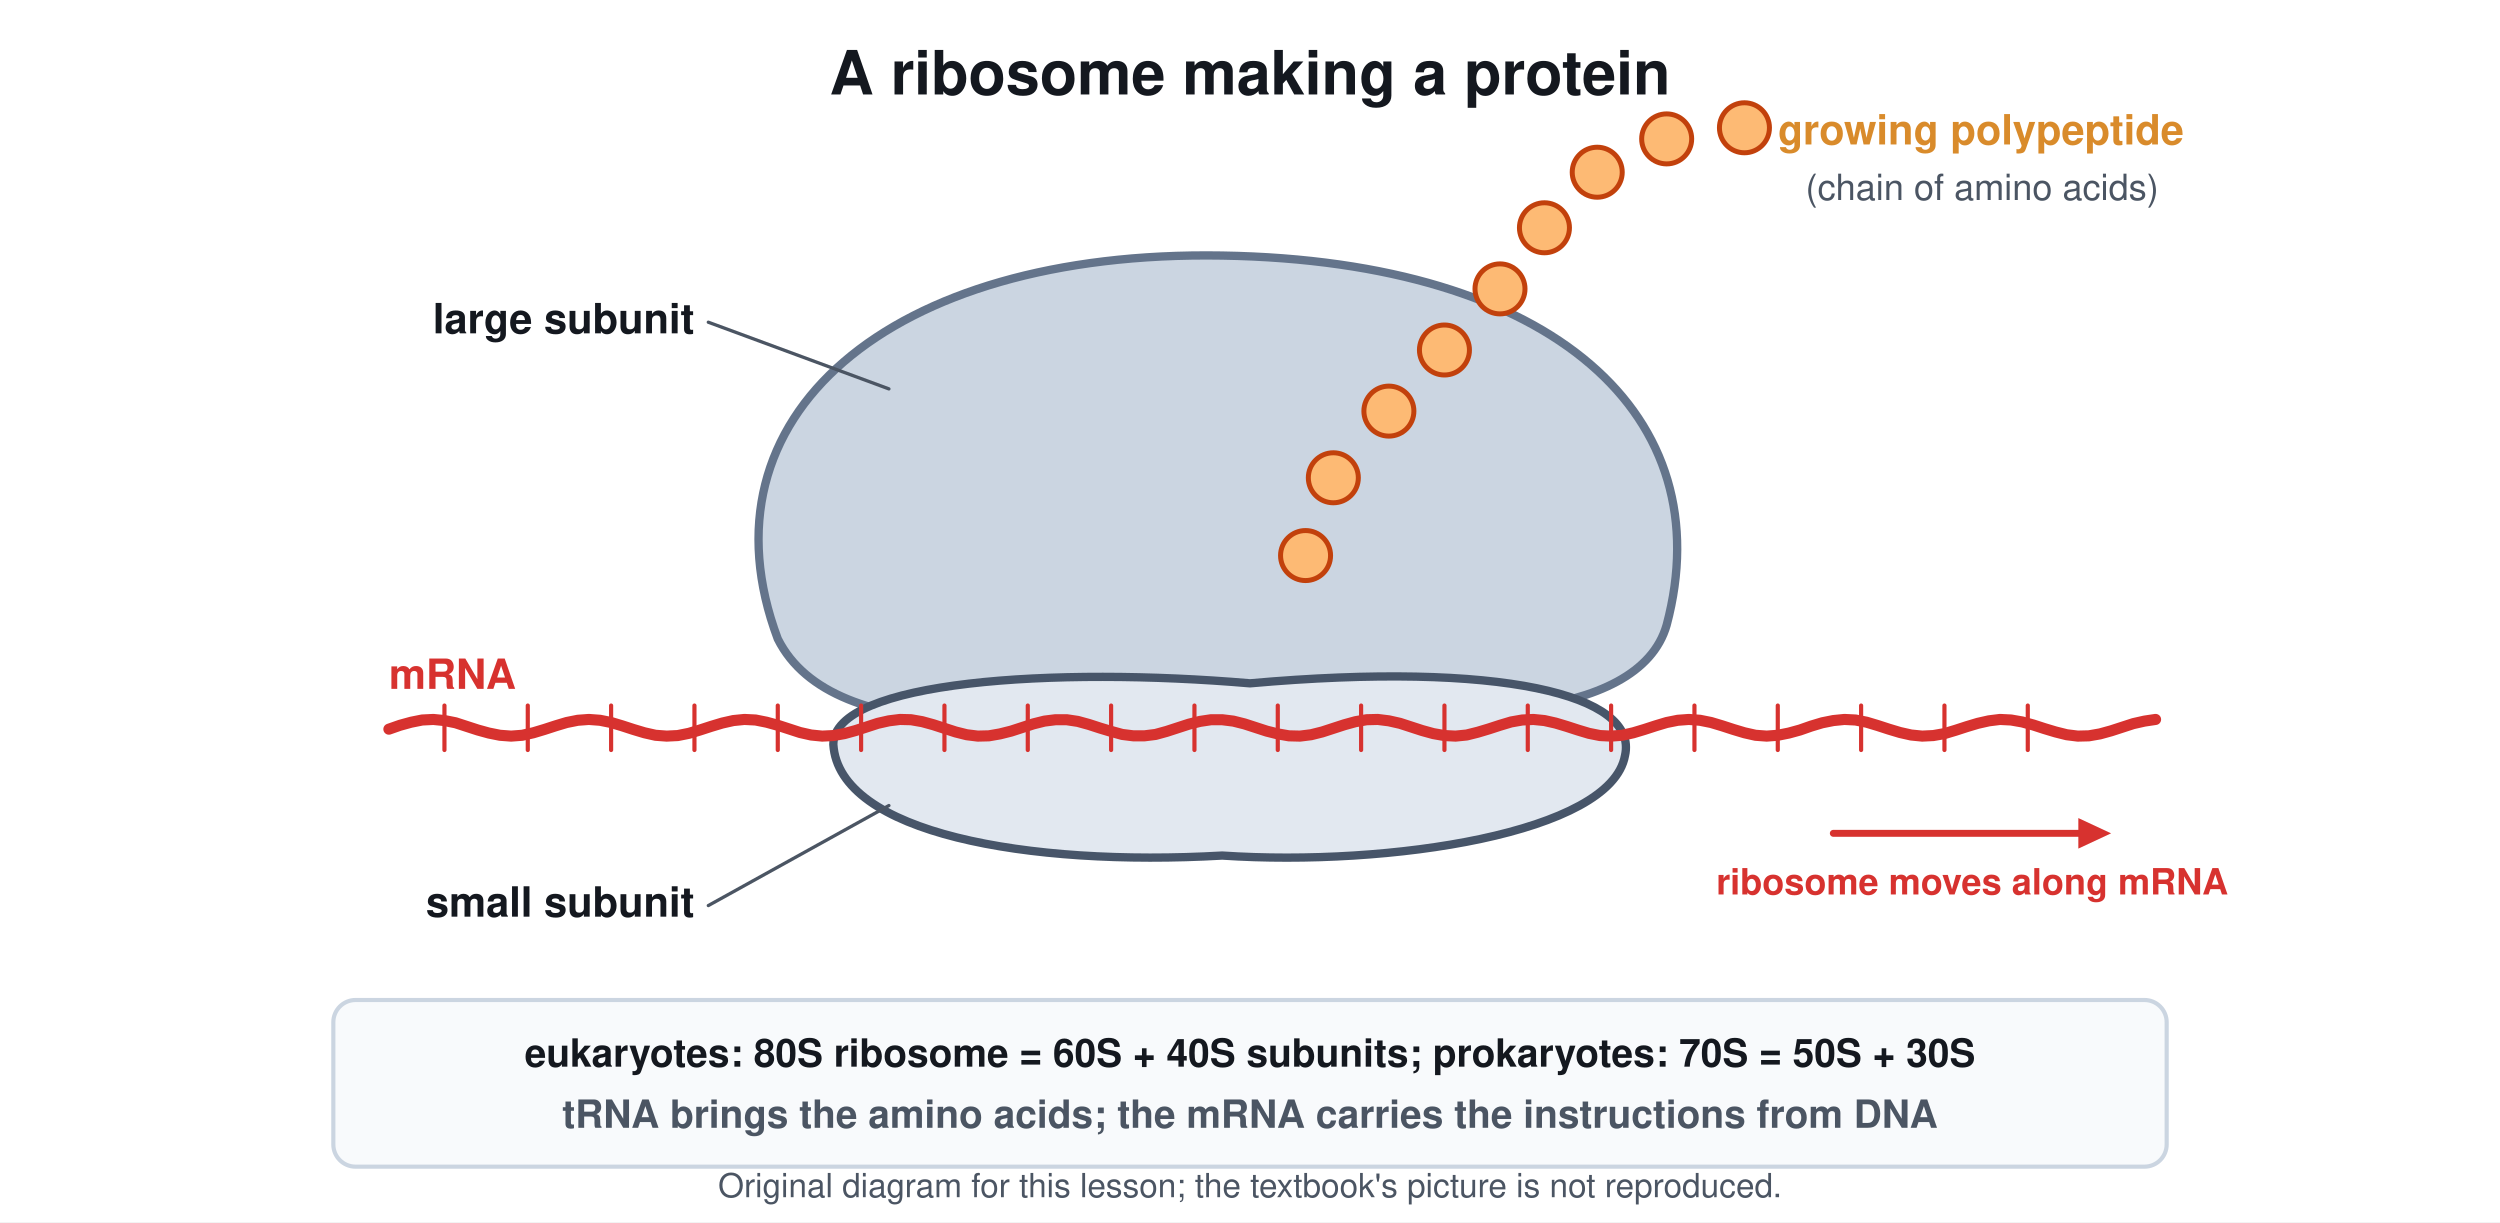
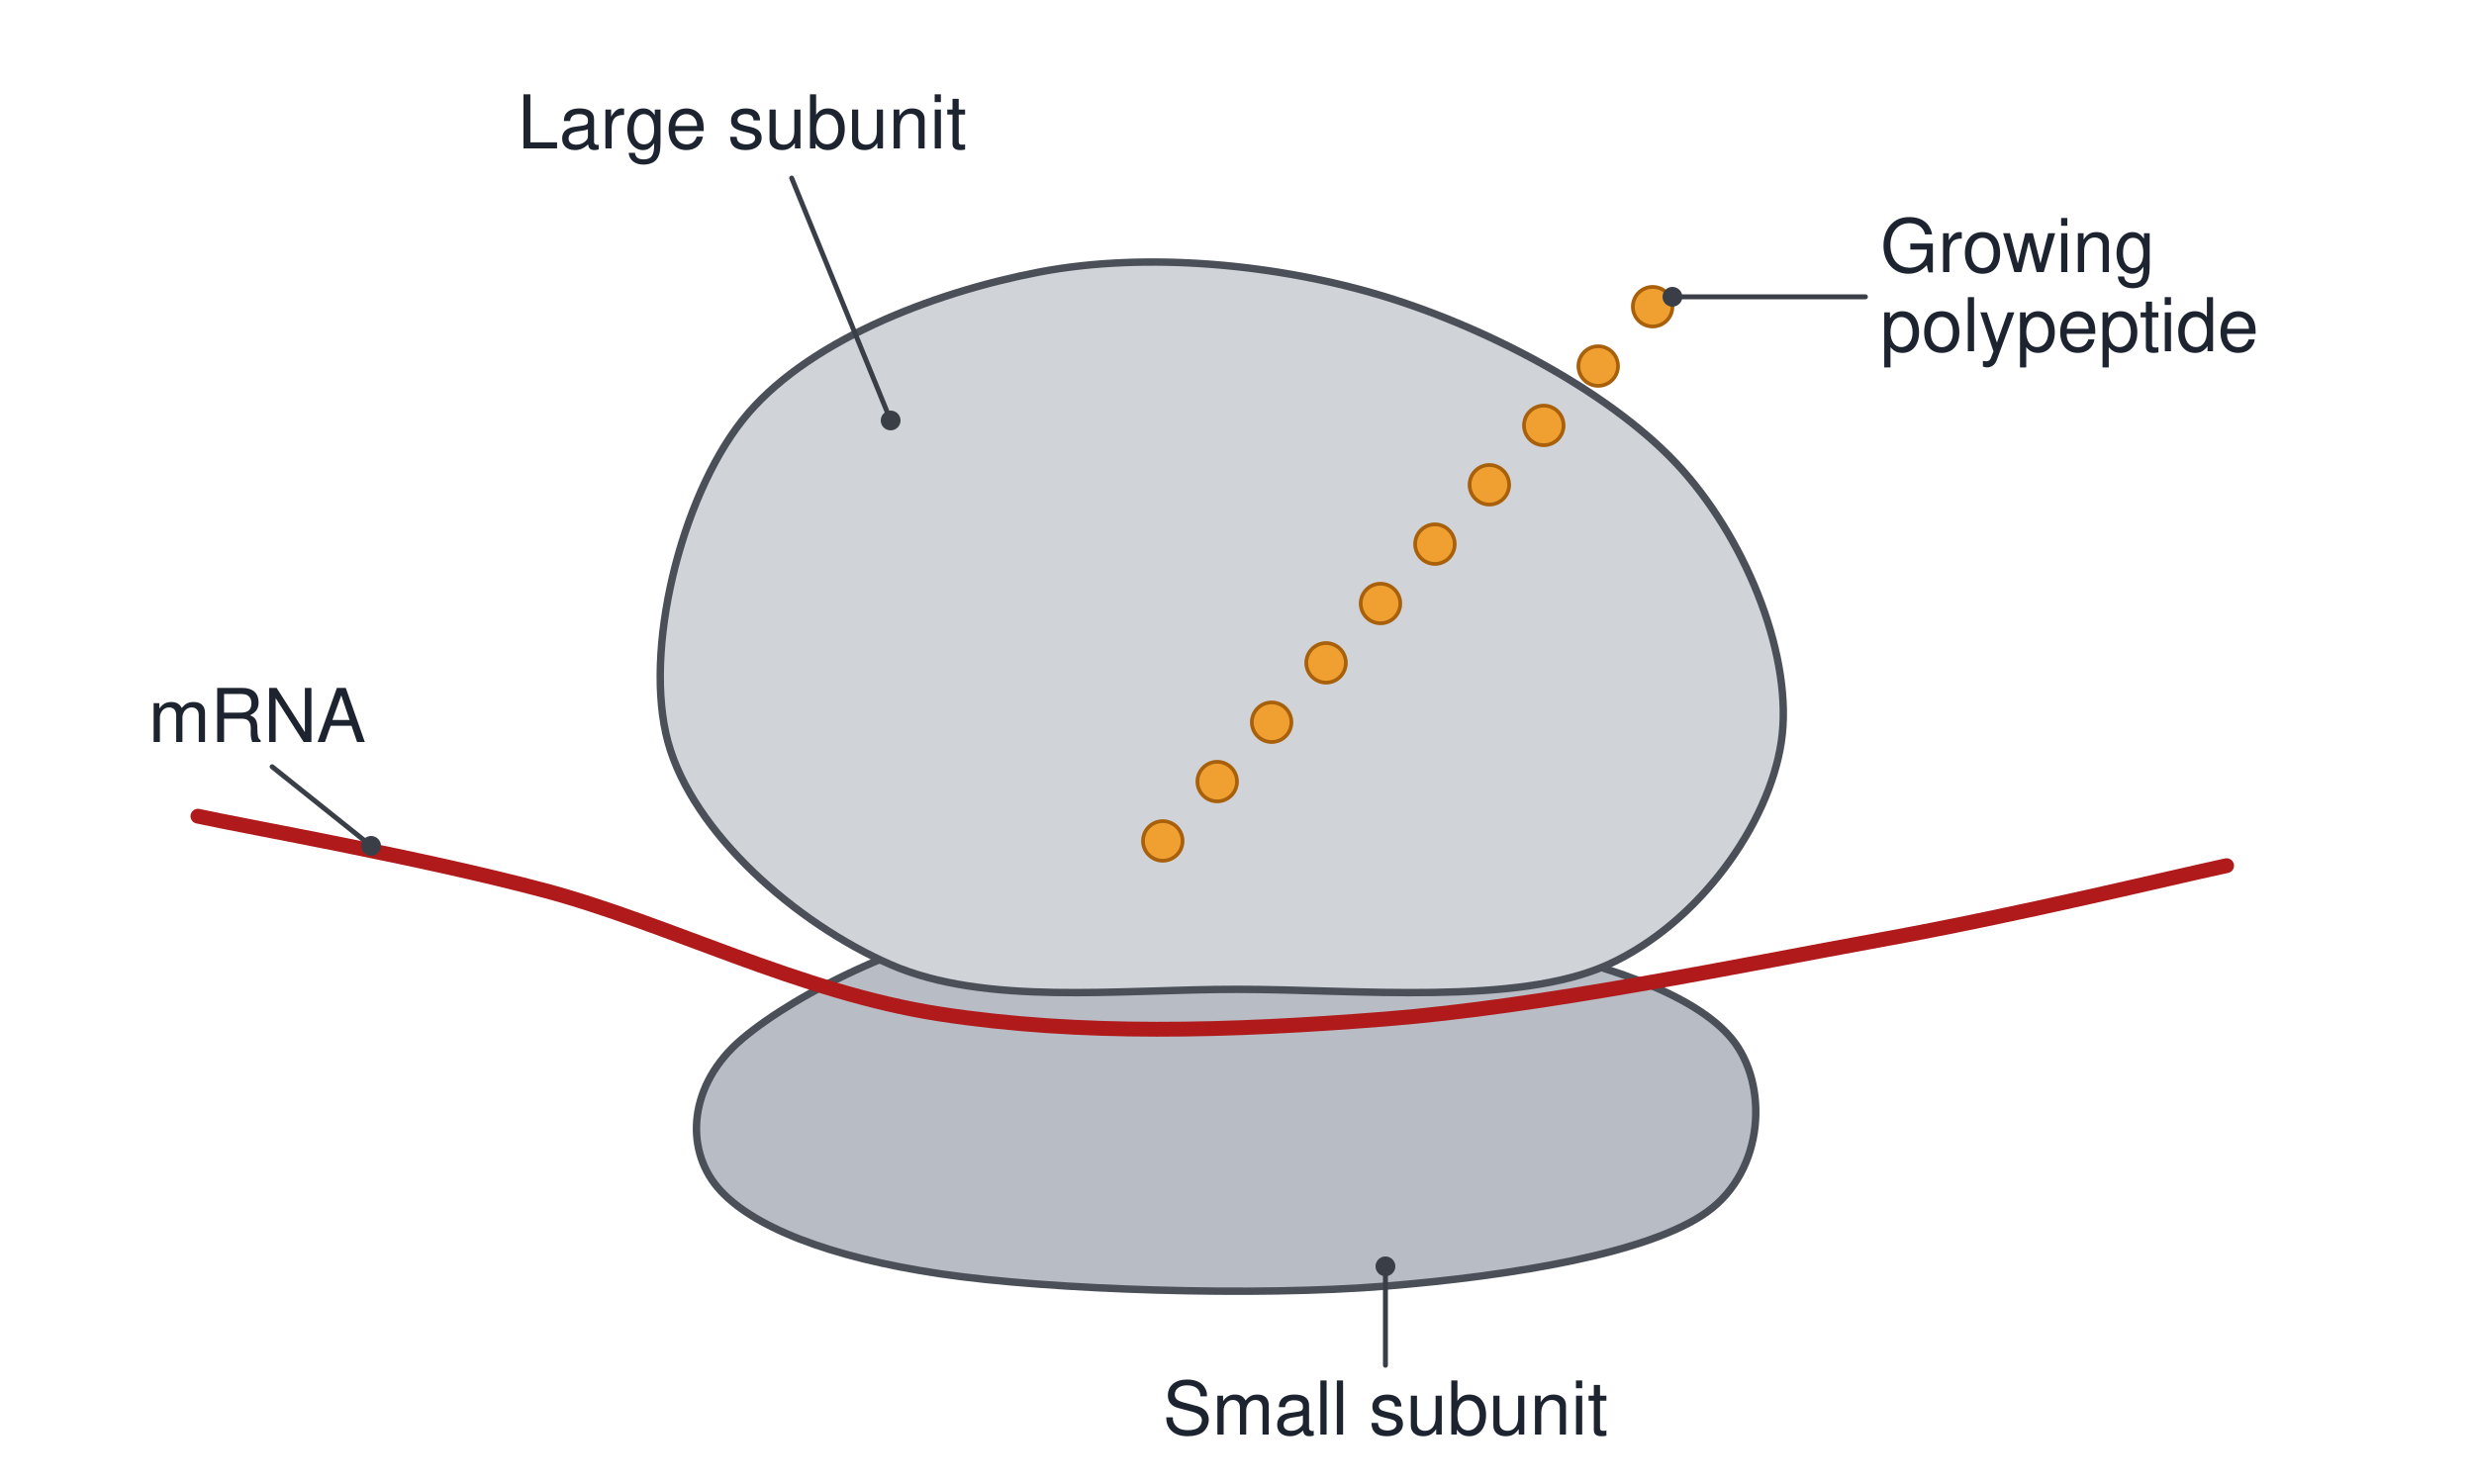
- <svg xmlns="http://www.w3.org/2000/svg" viewBox="0 0 900 440" font-family="Segoe UI, Helvetica, Arial, sans-serif">
-   <rect width="900" height="440" fill="#ffffff" />
-   <text x="450.0" y="34.0" font-size="22" fill="#14181f" text-anchor="middle" font-weight="700">A ribosome making a protein</text>
-   <path d="M280 230 C250 150 320 90 440 92 C560 94 620 150 600 225 C590 260 520 262 450 250 C380 262 300 270 280 230 Z" stroke="#64748b" stroke-width="3" fill="#cbd5e1" stroke-linejoin="round" stroke-linecap="round" />
-   <path d="M300 268 C300 245 380 240 450 246 C540 238 590 250 585 272 C580 300 500 312 440 308 C370 312 302 300 300 268 Z" stroke="#475569" stroke-width="3" fill="#e2e8f0" stroke-linejoin="round" stroke-linecap="round" />
-   <path d="M140.0 262.5 L144.0 261.1 L148.0 260.0 L152.0 259.2 L156.0 259.0 L160.0 259.4 L164.0 260.2 L168.0 261.5 L172.0 262.8 L176.0 263.9 L180.0 264.7 L184.0 265.0 L188.0 264.7 L192.0 263.8 L196.0 262.6 L200.0 261.3 L204.0 260.1 L208.0 259.3 L212.0 259.0 L216.0 259.3 L220.0 260.1 L224.0 261.3 L228.0 262.6 L232.0 263.8 L236.0 264.7 L240.0 265.0 L244.0 264.8 L248.0 264.0 L252.0 262.8 L256.0 261.5 L260.0 260.3 L264.0 259.4 L268.0 259.0 L272.0 259.2 L276.0 260.0 L280.0 261.1 L284.0 262.4 L288.0 263.7 L292.0 264.6 L296.0 265.0 L300.0 264.8 L304.0 264.1 L308.0 263.0 L312.0 261.7 L316.0 260.4 L320.0 259.5 L324.0 259.0 L328.0 259.1 L332.0 259.8 L336.0 260.9 L340.0 262.2 L344.0 263.5 L348.0 264.5 L352.0 265.0 L356.0 264.9 L360.0 264.2 L364.0 263.2 L368.0 261.9 L372.0 260.6 L376.0 259.6 L380.0 259.1 L384.0 259.1 L388.0 259.7 L392.0 260.8 L396.0 262.1 L400.0 263.3 L404.0 264.4 L408.0 264.9 L412.0 264.9 L416.0 264.4 L420.0 263.3 L424.0 262.0 L428.0 260.7 L432.0 259.7 L436.0 259.1 L440.0 259.1 L444.0 259.6 L448.0 260.6 L452.0 261.9 L456.0 263.2 L460.0 264.2 L464.0 264.9 L468.0 265.0 L472.0 264.5 L476.0 263.5 L480.0 262.2 L484.0 260.9 L488.0 259.8 L492.0 259.1 L496.0 259.0 L500.0 259.5 L504.0 260.4 L508.0 261.7 L512.0 263.0 L516.0 264.1 L520.0 264.8 L524.0 265.0 L528.0 264.6 L532.0 263.6 L536.0 262.4 L540.0 261.1 L544.0 259.9 L548.0 259.2 L552.0 259.0 L556.0 259.4 L560.0 260.3 L564.0 261.5 L568.0 262.8 L572.0 264.0 L576.0 264.8 L580.0 265.0 L584.0 264.7 L588.0 263.8 L592.0 262.6 L596.0 261.3 L600.0 260.1 L604.0 259.3 L608.0 259.0 L612.0 259.3 L616.0 260.1 L620.0 261.3 L624.0 262.6 L628.0 263.8 L632.0 264.7 L636.0 265.0 L640.0 264.7 L644.0 263.9 L648.0 262.8 L652.0 261.4 L656.0 260.2 L660.0 259.4 L664.0 259.0 L668.0 259.2 L672.0 260.0 L676.0 261.2 L680.0 262.5 L684.0 263.7 L688.0 264.6 L692.0 265.0 L696.0 264.8 L700.0 264.1 L704.0 262.9 L708.0 261.6 L712.0 260.4 L716.0 259.5 L720.0 259.0 L724.0 259.2 L728.0 259.9 L732.0 261.0 L736.0 262.3 L740.0 263.5 L744.0 264.5 L748.0 265.0 L752.0 264.9 L756.0 264.2 L760.0 263.1 L764.0 261.8 L768.0 260.5 L772.0 259.6 L776.0 259.0" stroke="#d7322f" stroke-width="4" fill="none" stroke-linejoin="round" stroke-linecap="round" />
-   <line x1="160.0" y1="254.0" x2="160.0" y2="270.0" stroke="#d7322f" stroke-width="1.5" stroke-linecap="round" />
-   <line x1="190.0" y1="254.0" x2="190.0" y2="270.0" stroke="#d7322f" stroke-width="1.5" stroke-linecap="round" />
-   <line x1="220.0" y1="254.0" x2="220.0" y2="270.0" stroke="#d7322f" stroke-width="1.5" stroke-linecap="round" />
-   <line x1="250.0" y1="254.0" x2="250.0" y2="270.0" stroke="#d7322f" stroke-width="1.5" stroke-linecap="round" />
-   <line x1="280.0" y1="254.0" x2="280.0" y2="270.0" stroke="#d7322f" stroke-width="1.5" stroke-linecap="round" />
-   <line x1="310.0" y1="254.0" x2="310.0" y2="270.0" stroke="#d7322f" stroke-width="1.5" stroke-linecap="round" />
-   <line x1="340.0" y1="254.0" x2="340.0" y2="270.0" stroke="#d7322f" stroke-width="1.5" stroke-linecap="round" />
-   <line x1="370.0" y1="254.0" x2="370.0" y2="270.0" stroke="#d7322f" stroke-width="1.5" stroke-linecap="round" />
-   <line x1="400.0" y1="254.0" x2="400.0" y2="270.0" stroke="#d7322f" stroke-width="1.5" stroke-linecap="round" />
-   <line x1="430.0" y1="254.0" x2="430.0" y2="270.0" stroke="#d7322f" stroke-width="1.5" stroke-linecap="round" />
-   <line x1="460.0" y1="254.0" x2="460.0" y2="270.0" stroke="#d7322f" stroke-width="1.5" stroke-linecap="round" />
-   <line x1="490.0" y1="254.0" x2="490.0" y2="270.0" stroke="#d7322f" stroke-width="1.5" stroke-linecap="round" />
-   <line x1="520.0" y1="254.0" x2="520.0" y2="270.0" stroke="#d7322f" stroke-width="1.5" stroke-linecap="round" />
-   <line x1="550.0" y1="254.0" x2="550.0" y2="270.0" stroke="#d7322f" stroke-width="1.5" stroke-linecap="round" />
-   <line x1="580.0" y1="254.0" x2="580.0" y2="270.0" stroke="#d7322f" stroke-width="1.5" stroke-linecap="round" />
-   <line x1="610.0" y1="254.0" x2="610.0" y2="270.0" stroke="#d7322f" stroke-width="1.5" stroke-linecap="round" />
-   <line x1="640.0" y1="254.0" x2="640.0" y2="270.0" stroke="#d7322f" stroke-width="1.5" stroke-linecap="round" />
-   <line x1="670.0" y1="254.0" x2="670.0" y2="270.0" stroke="#d7322f" stroke-width="1.5" stroke-linecap="round" />
-   <line x1="700.0" y1="254.0" x2="700.0" y2="270.0" stroke="#d7322f" stroke-width="1.5" stroke-linecap="round" />
-   <line x1="730.0" y1="254.0" x2="730.0" y2="270.0" stroke="#d7322f" stroke-width="1.5" stroke-linecap="round" />
-   <circle cx="470.0" cy="200.0" r="9.0" stroke="#c2410c" stroke-width="1.8" fill="#fdba74" />
-   <circle cx="480.0" cy="172.0" r="9.0" stroke="#c2410c" stroke-width="1.8" fill="#fdba74" />
-   <circle cx="500.0" cy="148.0" r="9.0" stroke="#c2410c" stroke-width="1.8" fill="#fdba74" />
-   <circle cx="520.0" cy="126.0" r="9.0" stroke="#c2410c" stroke-width="1.8" fill="#fdba74" />
-   <circle cx="540.0" cy="104.0" r="9.0" stroke="#c2410c" stroke-width="1.8" fill="#fdba74" />
-   <circle cx="556.0" cy="82.0" r="9.0" stroke="#c2410c" stroke-width="1.8" fill="#fdba74" />
-   <circle cx="575.0" cy="62.0" r="9.0" stroke="#c2410c" stroke-width="1.8" fill="#fdba74" />
-   <circle cx="600.0" cy="50.0" r="9.0" stroke="#c2410c" stroke-width="1.8" fill="#fdba74" />
-   <circle cx="628.0" cy="46.0" r="9.0" stroke="#c2410c" stroke-width="1.8" fill="#fdba74" />
-   <text x="640.0" y="52.0" font-size="15" fill="#d98b2b" text-anchor="start" font-weight="700">growing polypeptide</text>
-   <text x="650.0" y="72.0" font-size="13" fill="#4b5563" text-anchor="start" font-weight="400">(chain of amino acids)</text>
-   <text x="250.0" y="120.0" font-size="15" fill="#14181f" text-anchor="end" font-weight="700">large subunit</text>
-   <line x1="255.0" y1="116.0" x2="320.0" y2="140.0" stroke="#4b5563" stroke-width="1.2" stroke-linecap="round" />
-   <text x="250.0" y="330.0" font-size="15" fill="#14181f" text-anchor="end" font-weight="700">small subunit</text>
-   <line x1="255.0" y1="326.0" x2="320.0" y2="290.0" stroke="#4b5563" stroke-width="1.2" stroke-linecap="round" />
-   <text x="140.0" y="248.0" font-size="15" fill="#d7322f" text-anchor="start" font-weight="700">mRNA</text>
-   <line x1="660.0" y1="300.0" x2="749.6" y2="300.0" stroke="#d7322f" stroke-width="2.5" stroke-linecap="round" />
-   <path d="M760.0 300.0 L748.2 305.5 L748.2 294.5 Z" fill="#d7322f" />
-   <text x="710.0" y="322.0" font-size="13" fill="#d7322f" text-anchor="middle" font-weight="700">ribosome moves along mRNA</text>
-   <rect x="120.0" y="360.0" width="660.0" height="60.0" rx="8" stroke="#cbd5e1" stroke-width="1.5" fill="#f8fafc" />
-   <text x="450.0" y="384.0" font-size="14" fill="#14181f" text-anchor="middle" font-weight="700">eukaryotes: 80S ribosome = 60S + 40S subunits;  prokaryotes: 70S = 50S + 30S</text>
-   <text x="450.0" y="406.0" font-size="14" fill="#4b5563" text-anchor="middle" font-weight="700">tRNA brings the amino acids; the mRNA carries the instructions from DNA</text>
-   <text x="450.0" y="431" font-size="12" fill="#4b5563" text-anchor="middle">Original diagram for this lesson; the textbook's picture is not reproduced.</text>
+ <svg xmlns="http://www.w3.org/2000/svg" viewBox="0 0 1000 600" font-family="Segoe UI, Helvetica, Arial, sans-serif">
+   <rect width="1000" height="600" fill="#ffffff" />
+   <path d="M300 420 C321.7 401.7 370 376.7 420 370 C470 363.3 553.3 371.7 600 380 C646.7 388.3 685 401.7 700 420 C715 438.3 713.3 473.3 690 490 C666.7 506.7 611.7 515.8 560 520 C508.3 524.2 425 521.7 380 515 C335 508.3 303.3 495.8 290 480 C276.7 464.2 278.3 438.3 300 420 Z" stroke="#4a4f58" stroke-width="3" fill="#b8bcc4" stroke-linejoin="round" stroke-linecap="round" />
+   <path d="M80 330 C103.3 335 170 346.7 220 360 C270 373.3 323.3 401.3 380 410 C436.7 418.7 496.7 417 560 412 C623.3 407 703.3 390.3 760 380 C816.7 369.7 876.7 355 900 350" stroke="#b01a1a" stroke-width="6" fill="none" stroke-linejoin="round" stroke-linecap="round" />
+   <path d="M270 300 C260 263.3 275 201.7 300 170 C325 138.3 376.7 118.3 420 110 C463.3 101.7 516.7 106.7 560 120 C603.3 133.3 653.3 160 680 190 C706.7 220 725 266.7 720 300 C715 333.3 686.7 373.3 650 390 C613.3 406.7 548.3 400 500 400 C451.7 400 398.3 406.7 360 390 C321.7 373.3 280 336.7 270 300 Z" stroke="#4a4f58" stroke-width="3" fill="#d0d3d8" stroke-linejoin="round" stroke-linecap="round" />
+   <circle cx="470" cy="340" r="8" stroke="#a8600a" stroke-width="1.5" fill="#f0a030" />
+   <circle cx="492" cy="316" r="8" stroke="#a8600a" stroke-width="1.5" fill="#f0a030" />
+   <circle cx="514" cy="292" r="8" stroke="#a8600a" stroke-width="1.5" fill="#f0a030" />
+   <circle cx="536" cy="268" r="8" stroke="#a8600a" stroke-width="1.5" fill="#f0a030" />
+   <circle cx="558" cy="244" r="8" stroke="#a8600a" stroke-width="1.5" fill="#f0a030" />
+   <circle cx="580" cy="220" r="8" stroke="#a8600a" stroke-width="1.5" fill="#f0a030" />
+   <circle cx="602" cy="196" r="8" stroke="#a8600a" stroke-width="1.5" fill="#f0a030" />
+   <circle cx="624" cy="172" r="8" stroke="#a8600a" stroke-width="1.5" fill="#f0a030" />
+   <circle cx="646" cy="148" r="8" stroke="#a8600a" stroke-width="1.5" fill="#f0a030" />
+   <circle cx="668" cy="124" r="8" stroke="#a8600a" stroke-width="1.5" fill="#f0a030" />
+   <text x="300" y="60" font-size="30" fill="#1d2430" text-anchor="middle" font-weight="400">Large subunit</text>
+   <path d="M320 72 L360 170" stroke="#3a3f47" stroke-width="2" fill="none" stroke-linejoin="round" stroke-linecap="round" />
+   <circle cx="360" cy="170" r="3.5" stroke="#3a3f47" stroke-width="1" fill="#3a3f47" />
+   <text x="760" y="110" font-size="30" fill="#1d2430" text-anchor="start" font-weight="400">Growing</text>
+   <text x="760" y="142" font-size="30" fill="#1d2430" text-anchor="start" font-weight="400">polypeptide</text>
+   <path d="M754 120 L676 120" stroke="#3a3f47" stroke-width="2" fill="none" stroke-linejoin="round" stroke-linecap="round" />
+   <circle cx="676" cy="120" r="3.5" stroke="#3a3f47" stroke-width="1" fill="#3a3f47" />
+   <text x="60" y="300" font-size="30" fill="#1d2430" text-anchor="start" font-weight="400">mRNA</text>
+   <path d="M110 310 L150 342" stroke="#3a3f47" stroke-width="2" fill="none" stroke-linejoin="round" stroke-linecap="round" />
+   <circle cx="150" cy="342" r="3.5" stroke="#3a3f47" stroke-width="1" fill="#3a3f47" />
+   <text x="560" y="580" font-size="30" fill="#1d2430" text-anchor="middle" font-weight="400">Small subunit</text>
+   <path d="M560 552 L560 512" stroke="#3a3f47" stroke-width="2" fill="none" stroke-linejoin="round" stroke-linecap="round" />
+   <circle cx="560" cy="512" r="3.5" stroke="#3a3f47" stroke-width="1" fill="#3a3f47" />
</svg>
